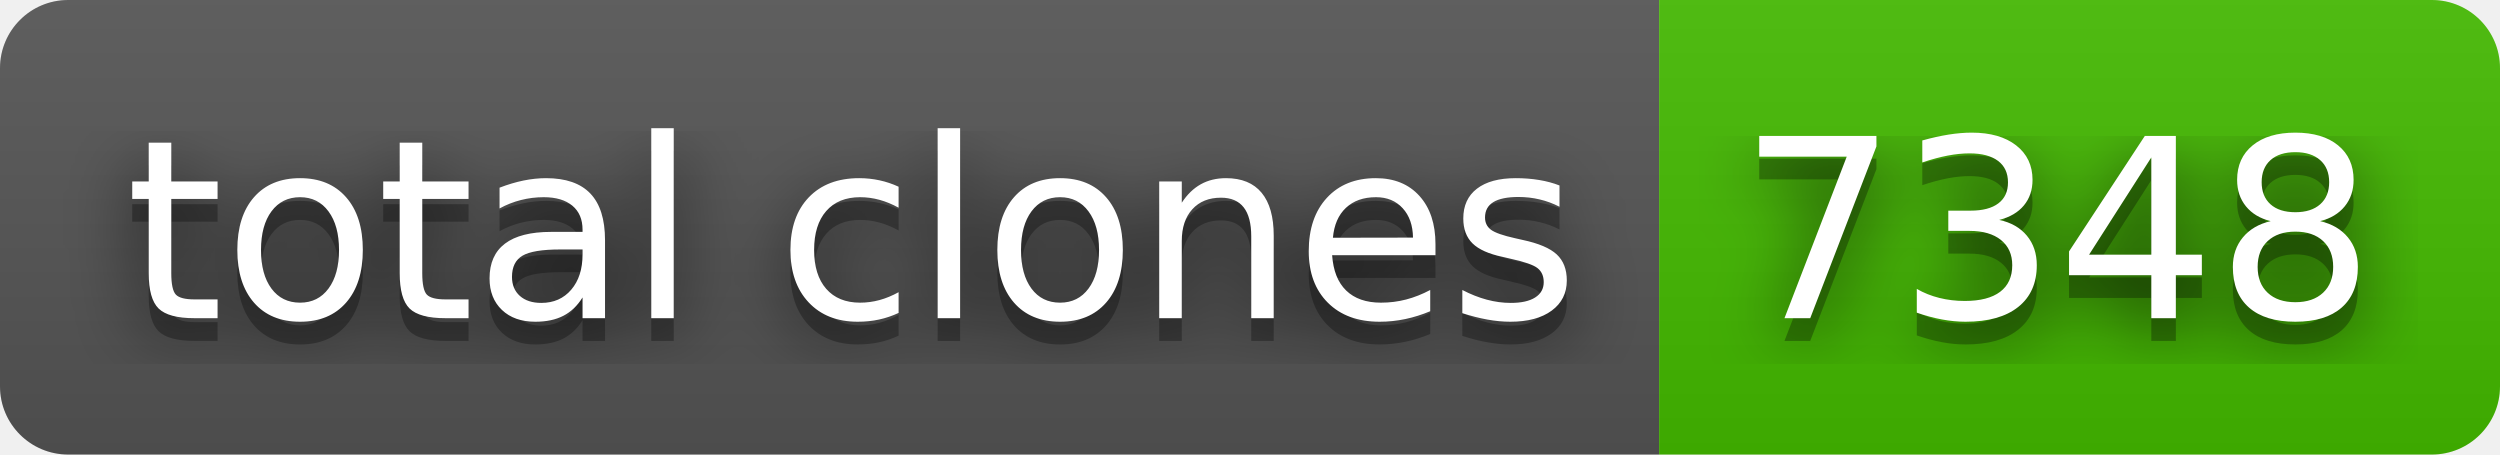
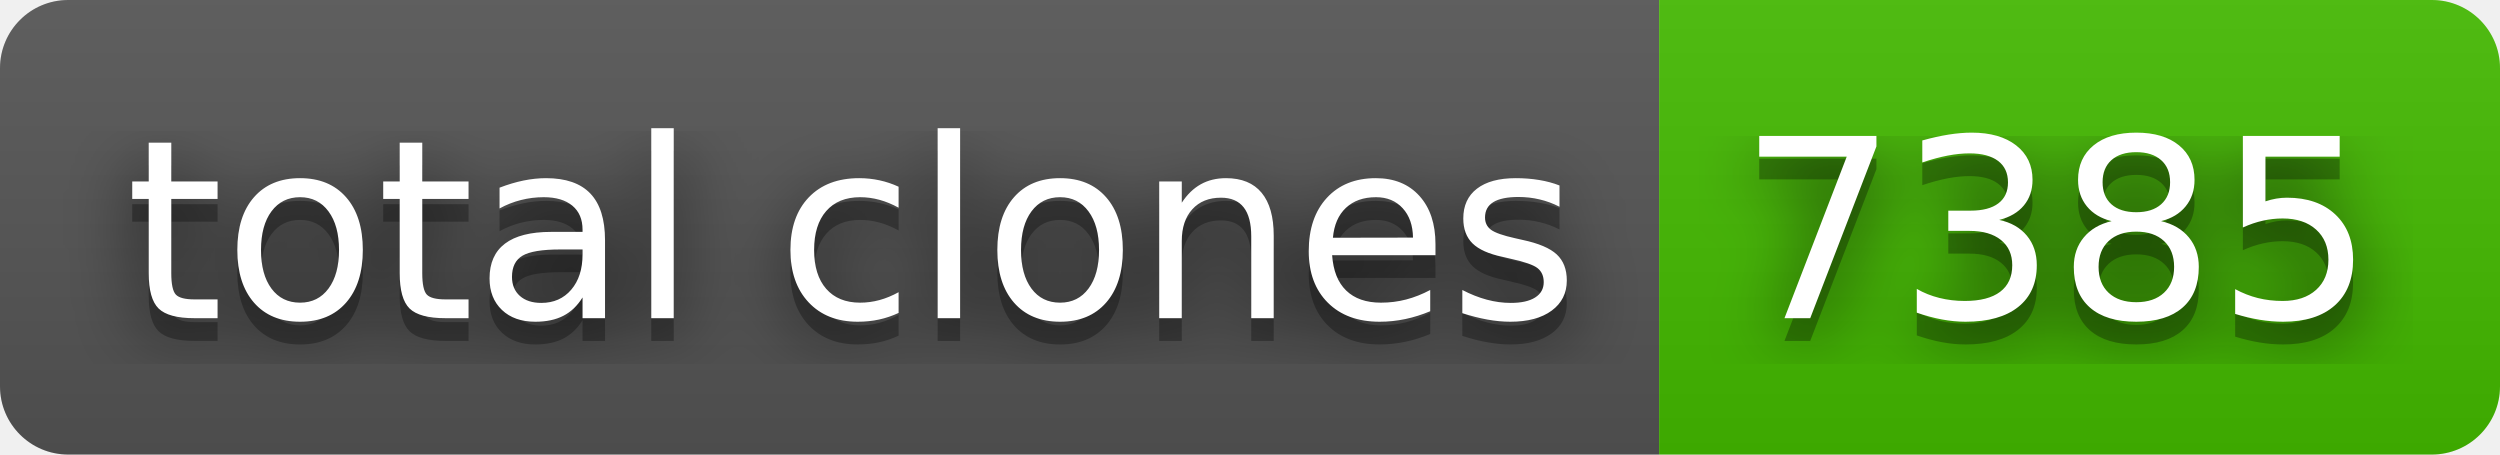
- <svg xmlns="http://www.w3.org/2000/svg" width="110" height="20" role="img" aria-label="total clones: 7348">
+ <svg xmlns="http://www.w3.org/2000/svg" width="110" height="20" role="img" aria-label="total clones: 7385">
  <filter id="blur">
    <feGaussianBlur stdDeviation="16" />
  </filter>
  <linearGradient id="s" x2="0" y2="100%">
    <stop offset="0" stop-color="#bbb" stop-opacity=".1" />
    <stop offset="1" stop-opacity=".1" />
  </linearGradient>
  <clipPath id="r">
    <rect width="110" height="20" rx="3" />
  </clipPath>
  <g clip-path="url(#r)">
    <rect width="73" height="20" fill="#555" />
    <rect x="73" width="37" height="20" fill="#4b0" />
    <rect width="110" height="20" fill="url(#s)" />
  </g>
  <g fill="#fff" text-anchor="middle" font-family="Verdana,Geneva,DejaVu Sans,sans-serif" text-rendering="geometricPrecision" font-size="110">
    <g transform="scale(.1)">
      <g aria-hidden="true" fill="#010101">
        <text x="375" y="150" fill-opacity=".8" filter="url(#blur)" textLength="630">total clones</text>
        <text x="375" y="150" fill-opacity=".3" textLength="630">total clones</text>
      </g>
      <text x="375" y="140" textLength="630">total clones</text>
    </g>
    <g transform="scale(.1)">
      <g aria-hidden="true" fill="#010101">
-         <text x="905" y="150" fill-opacity=".8" filter="url(#blur)" textLength="270">7348</text>
-         <text x="905" y="150" fill-opacity=".3" textLength="270">7348</text>
+         <text x="905" y="150" fill-opacity=".8" filter="url(#blur)" textLength="270">7385</text>
+         <text x="905" y="150" fill-opacity=".3" textLength="270">7385</text>
      </g>
-       <text x="905" y="140" textLength="270">7348</text>
+       <text x="905" y="140" textLength="270">7385</text>
    </g>
  </g>
</svg>
